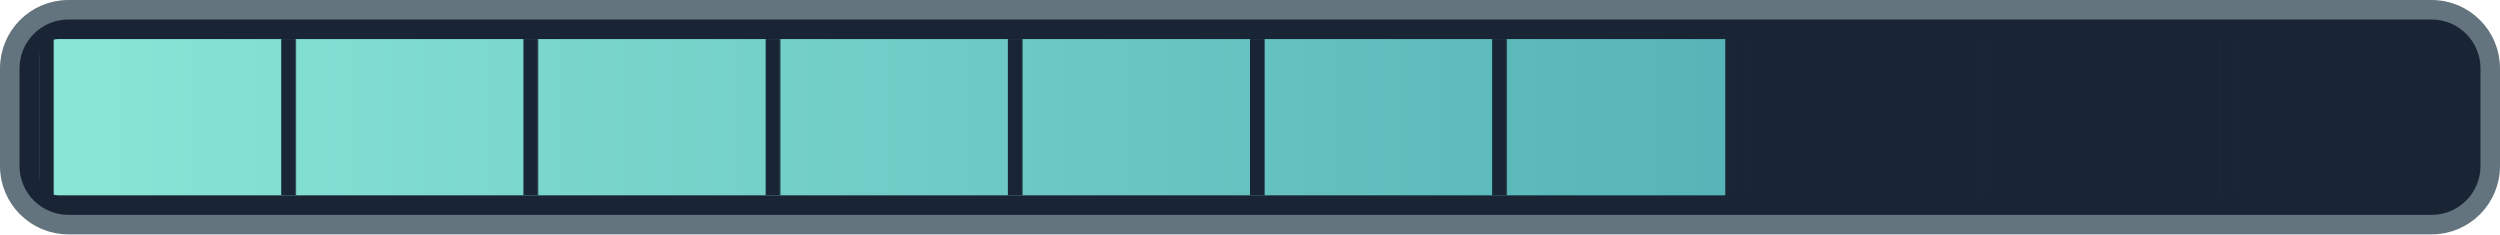
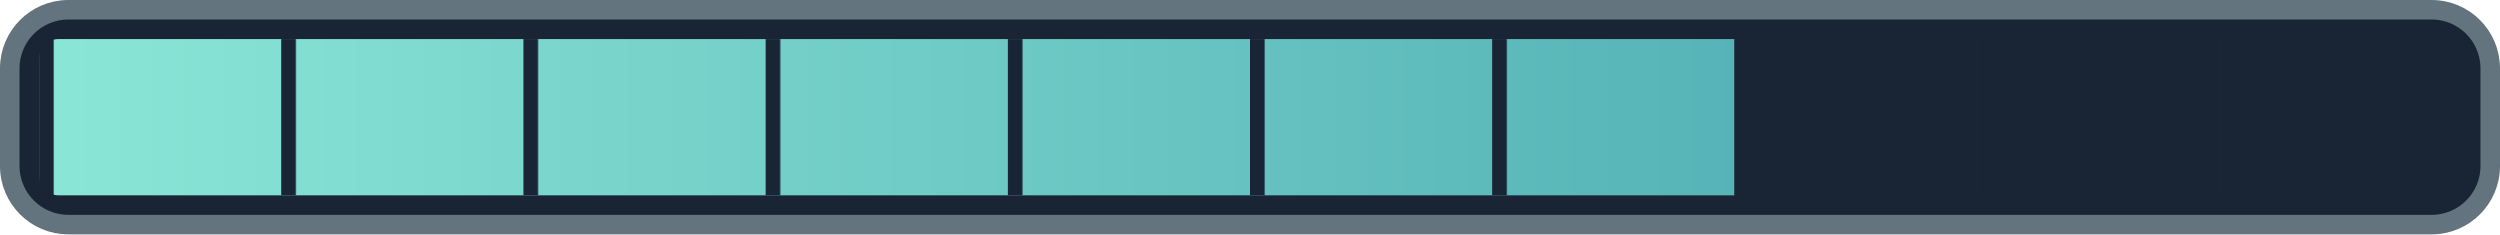
<svg xmlns="http://www.w3.org/2000/svg" width="128" height="12" viewBox="0 0 128 12">
  <defs>
    <linearGradient id="ink">
      <stop stop-color="#8ae6d6" />
      <stop offset="1" stop-color="#409eaa" />
    </linearGradient>
    <pattern id="ticks" width="12.4" height="8" patternUnits="userSpaceOnUse" x="2">
      <path d="M0 0v8" stroke="#192535" stroke-width="1.5" />
    </pattern>
    <clipPath id="filled">
-       <rect x="2" y="2" width="86.333" height="8" />
+       <rect x="2" y="2" width="86.815" height="8" />
    </clipPath>
  </defs>
  <rect x=".5" y=".5" width="127" height="11" rx="3" fill="#192535" stroke="#63747e" />
  <rect x="2" y="2" width="124" height="8" rx="1" fill="url(#ink)" clip-path="url(#filled)" />
  <rect x="2" y="2" width="124" height="8" fill="url(#ticks)" />
</svg>
